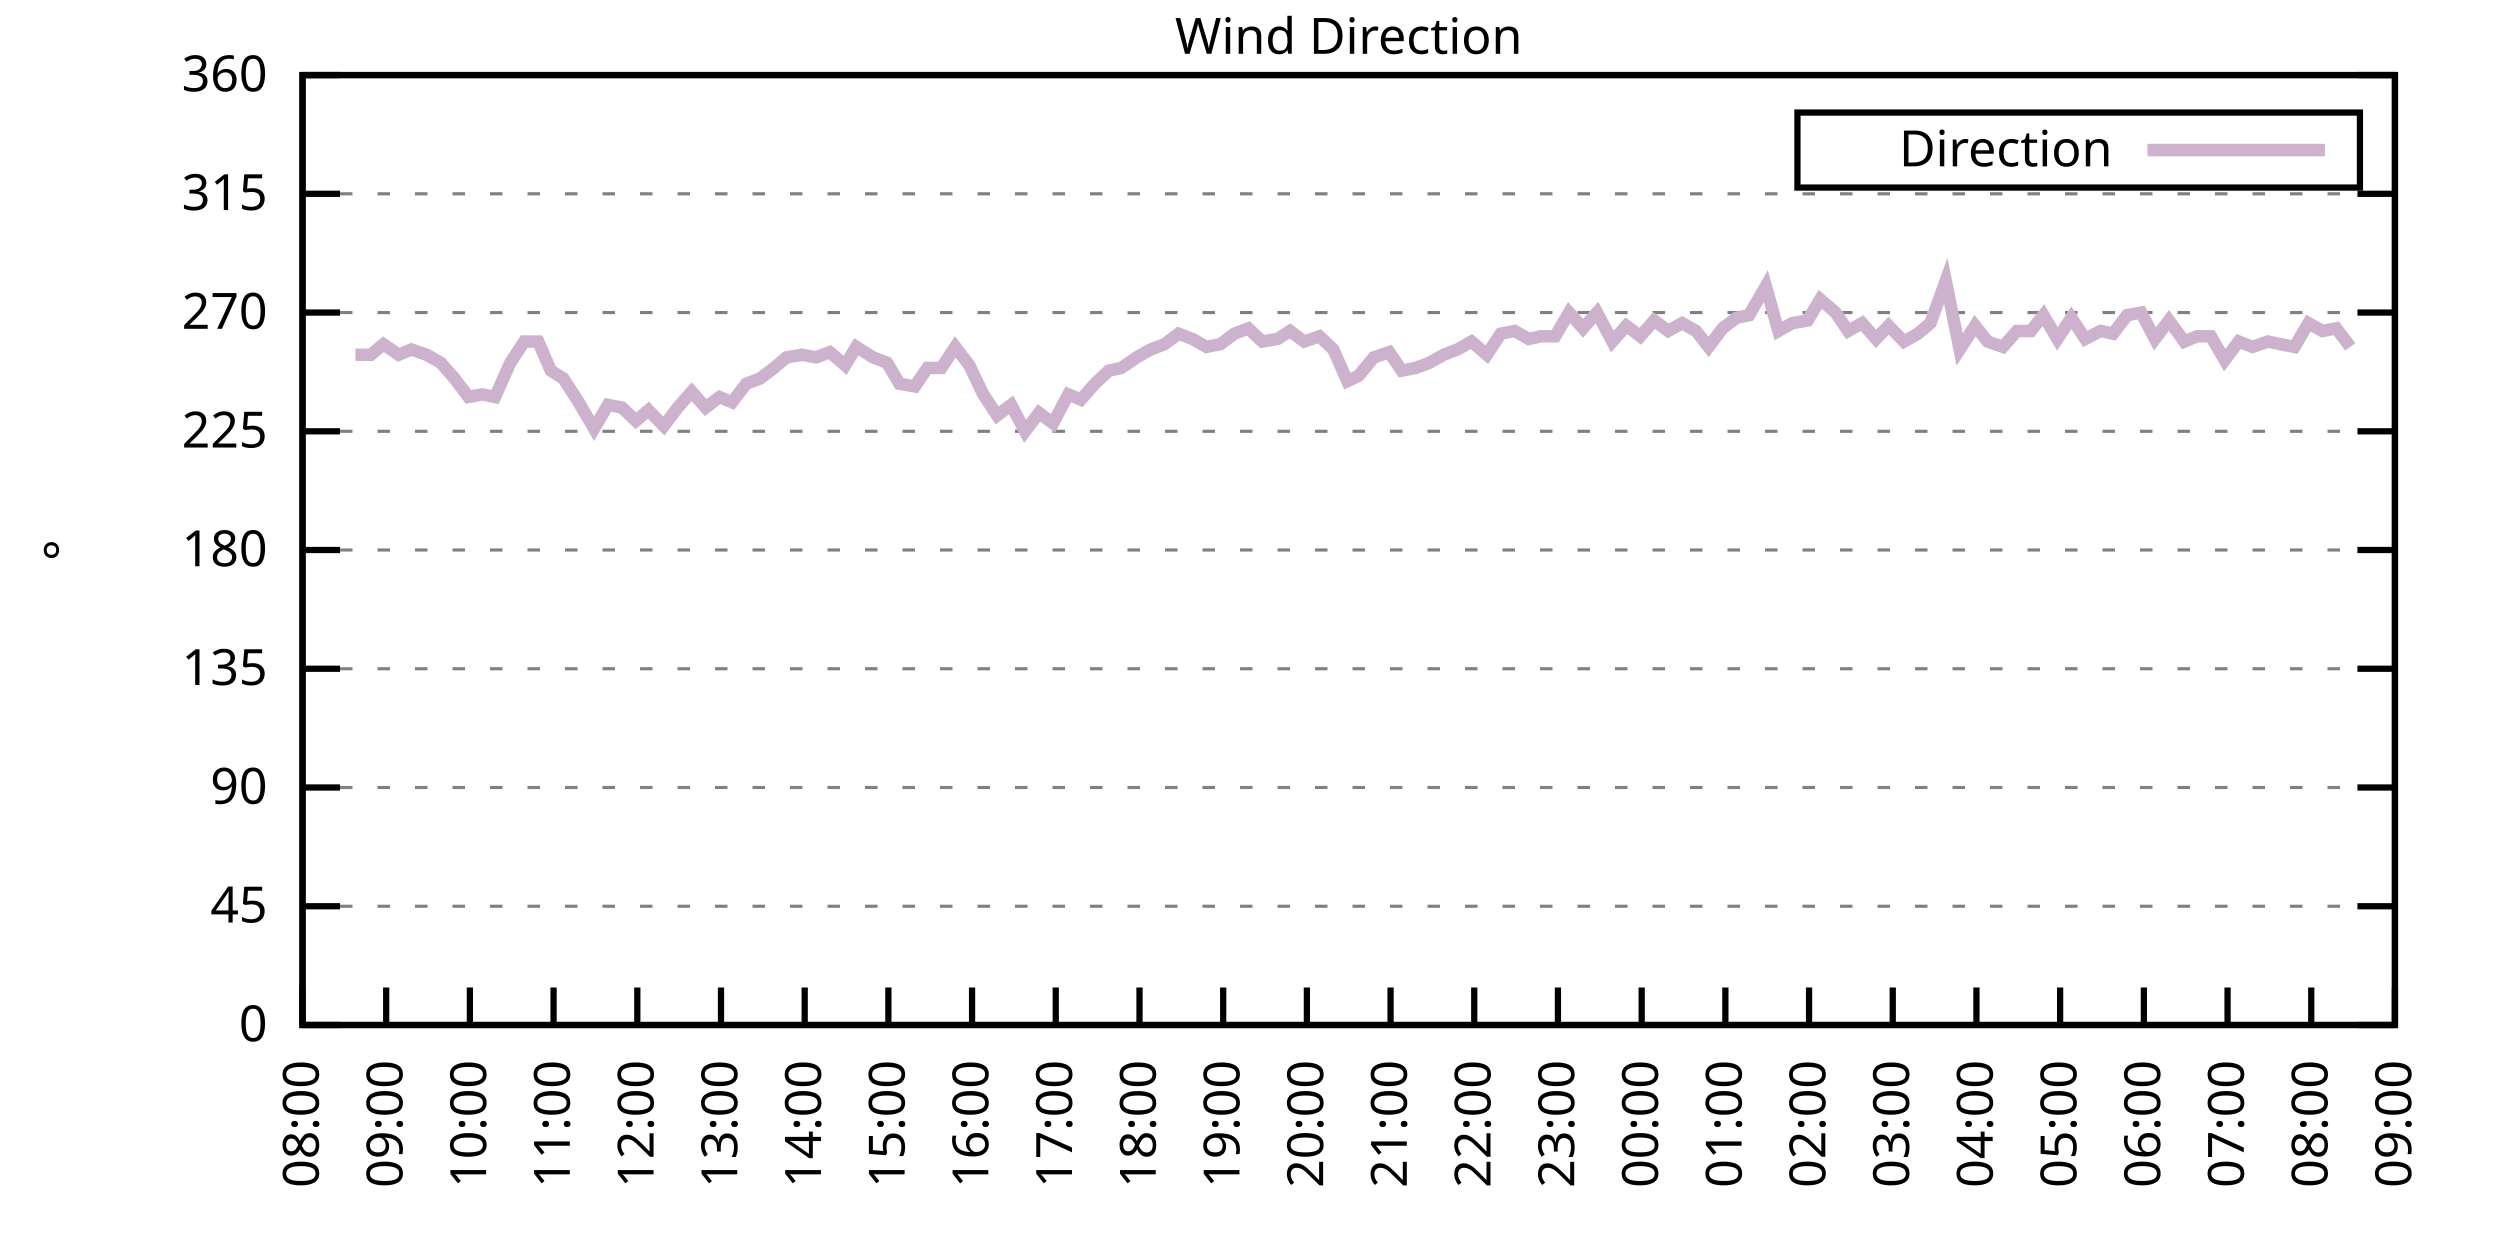
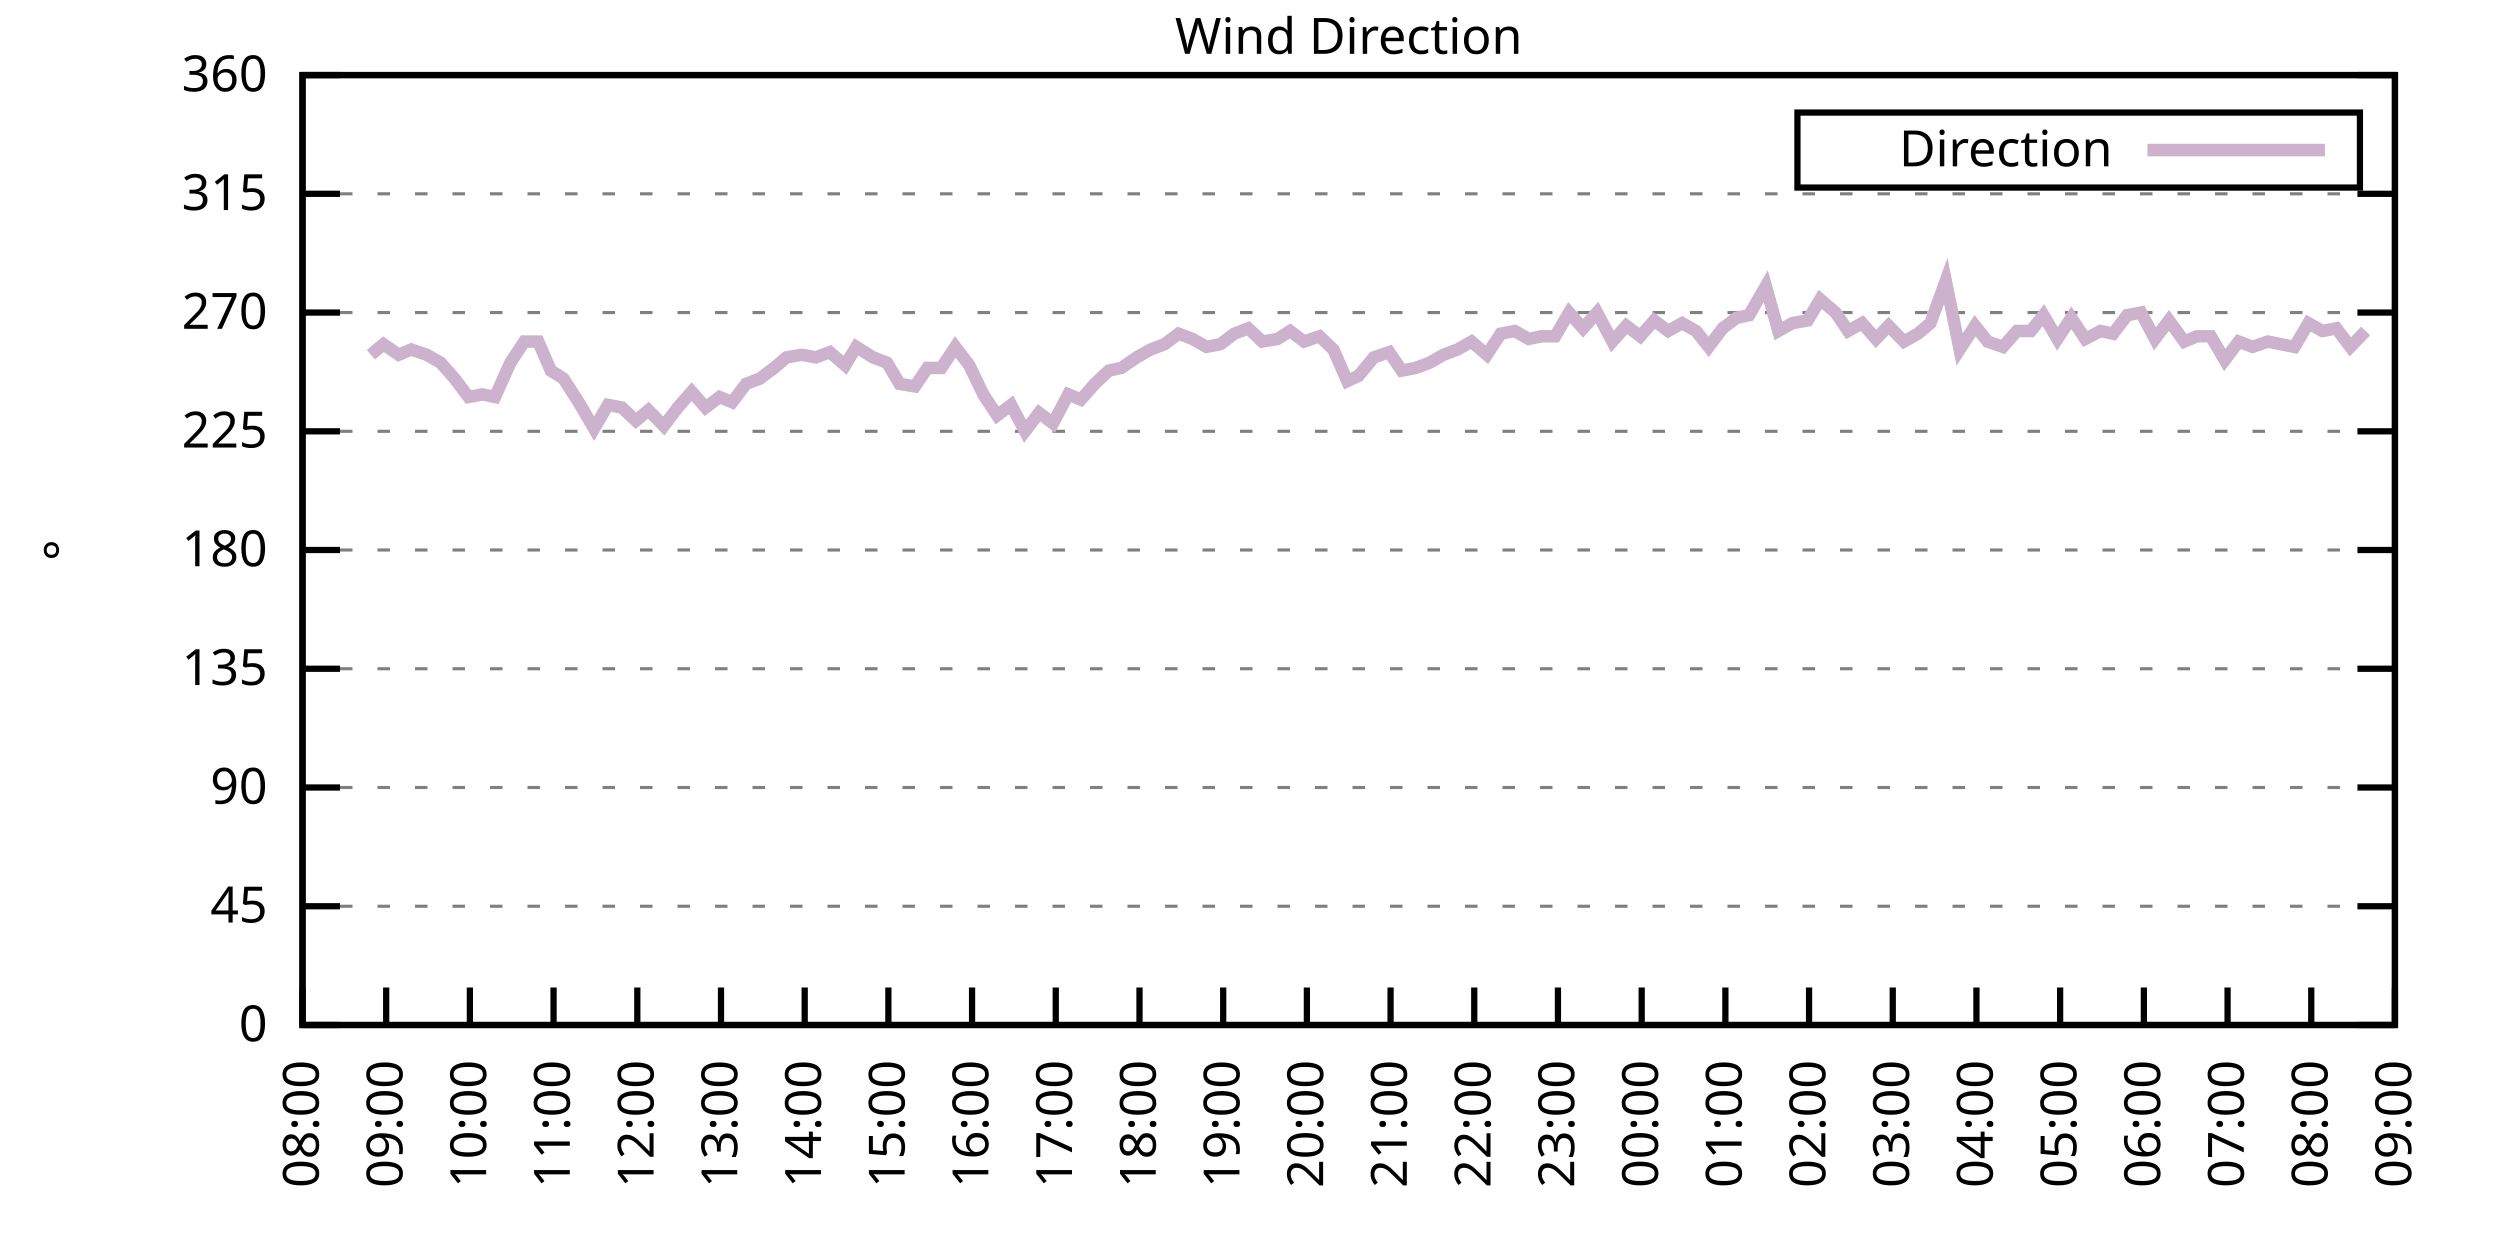
<svg xmlns="http://www.w3.org/2000/svg" xmlns:xlink="http://www.w3.org/1999/xlink" width="400" height="200" viewBox="0 0 400 200">
  <g id="gnuplot_canvas">
    <rect x="0" y="0" width="400" height="200" fill="none" />
    <defs>
      <circle id="gpDot" r="0.5" stroke-width="0.5" stroke="currentColor" />
      <path id="gpPt0" stroke-width="0.333" stroke="currentColor" d="M-1,0 h2 M0,-1 v2" />
      <path id="gpPt1" stroke-width="0.333" stroke="currentColor" d="M-1,-1 L1,1 M1,-1 L-1,1" />
      <path id="gpPt2" stroke-width="0.333" stroke="currentColor" d="M-1,0 L1,0 M0,-1 L0,1 M-1,-1 L1,1 M-1,1 L1,-1" />
      <rect id="gpPt3" stroke-width="0.333" stroke="currentColor" x="-1" y="-1" width="2" height="2" />
      <rect id="gpPt4" stroke-width="0.333" stroke="currentColor" fill="currentColor" x="-1" y="-1" width="2" height="2" />
      <circle id="gpPt5" stroke-width="0.333" stroke="currentColor" cx="0" cy="0" r="1" />
      <use xlink:href="#gpPt5" id="gpPt6" fill="currentColor" stroke="none" />
      <path id="gpPt7" stroke-width="0.333" stroke="currentColor" d="M0,-1.33 L-1.33,0.67 L1.33,0.67 z" />
      <use xlink:href="#gpPt7" id="gpPt8" fill="currentColor" stroke="none" />
      <use xlink:href="#gpPt7" id="gpPt9" stroke="currentColor" transform="rotate(180)" />
      <use xlink:href="#gpPt9" id="gpPt10" fill="currentColor" stroke="none" />
      <use xlink:href="#gpPt3" id="gpPt11" stroke="currentColor" transform="rotate(45)" />
      <use xlink:href="#gpPt11" id="gpPt12" fill="currentColor" stroke="none" />
      <path id="gpPt13" stroke-width="0.333" stroke="currentColor" d="M0,1.330 L1.265,0.411 L0.782,-1.067 L-0.782,-1.076 L-1.265,0.411 z" />
      <use xlink:href="#gpPt13" id="gpPt14" fill="currentColor" stroke="none" />
      <filter id="textbox" filterUnits="objectBoundingBox" x="0" y="0" height="1" width="1">
        <feFlood flood-color="white" flood-opacity="1" result="bgnd" />
        <feComposite in="SourceGraphic" in2="bgnd" operator="atop" />
      </filter>
      <filter id="greybox" filterUnits="objectBoundingBox" x="0" y="0" height="1" width="1">
        <feFlood flood-color="lightgrey" flood-opacity="1" result="grey" />
        <feComposite in="SourceGraphic" in2="grey" operator="atop" />
      </filter>
    </defs>
    <g fill="none" color="white" stroke="currentColor" stroke-width="1.00" stroke-linecap="butt" stroke-linejoin="miter">
</g>
    <g fill="none" color="black" stroke="currentColor" stroke-width="1.00" stroke-linecap="butt" stroke-linejoin="miter">
      <g stroke="none" shape-rendering="crispEdges">
        <polygon fill="rgb(255, 255, 255)" points="48.40,164.00 383.18,164.00 383.18,12.02 48.40,12.02 " />
      </g>
    </g>
    <g fill="none" color="black" stroke="currentColor" stroke-width="1.00" stroke-linecap="butt" stroke-linejoin="miter">
</g>
    <g fill="none" color="black" stroke="black" stroke-width="0.50" stroke-linecap="butt" stroke-linejoin="miter">
</g>
    <g fill="none" color="gray" stroke="currentColor" stroke-width="0.50" stroke-linecap="butt" stroke-linejoin="miter">
      <path stroke="gray" stroke-dasharray="2,4" class="gridline" d="M48.40,164.00 L383.19,164.00  " />
    </g>
    <g fill="none" color="gray" stroke="gray" stroke-width="1.00" stroke-linecap="butt" stroke-linejoin="miter">
</g>
    <g fill="none" color="black" stroke="currentColor" stroke-width="1.00" stroke-linecap="butt" stroke-linejoin="miter">
      <path stroke="black" d="M48.40,164.00 L54.40,164.00 M383.19,164.00 L377.19,164.00  " />
      <g transform="translate(42.80,166.60)" stroke="none" fill="black" font-family="Sans" font-size="8.00" text-anchor="end">
        <text>
          <tspan font-family="Sans"> 0</tspan>
        </text>
      </g>
    </g>
    <g fill="none" color="black" stroke="currentColor" stroke-width="1.00" stroke-linecap="butt" stroke-linejoin="miter">
</g>
    <g fill="none" color="black" stroke="black" stroke-width="0.50" stroke-linecap="butt" stroke-linejoin="miter">
</g>
    <g fill="none" color="gray" stroke="currentColor" stroke-width="0.50" stroke-linecap="butt" stroke-linejoin="miter">
      <path stroke="gray" stroke-dasharray="2,4" class="gridline" d="M48.40,145.00 L383.19,145.00  " />
    </g>
    <g fill="none" color="gray" stroke="gray" stroke-width="1.00" stroke-linecap="butt" stroke-linejoin="miter">
</g>
    <g fill="none" color="black" stroke="currentColor" stroke-width="1.00" stroke-linecap="butt" stroke-linejoin="miter">
      <path stroke="black" d="M48.40,145.00 L54.40,145.00 M383.19,145.00 L377.19,145.00  " />
      <g transform="translate(42.80,147.60)" stroke="none" fill="black" font-family="Sans" font-size="8.00" text-anchor="end">
        <text>
          <tspan font-family="Sans"> 45</tspan>
        </text>
      </g>
    </g>
    <g fill="none" color="black" stroke="currentColor" stroke-width="1.00" stroke-linecap="butt" stroke-linejoin="miter">
</g>
    <g fill="none" color="black" stroke="black" stroke-width="0.50" stroke-linecap="butt" stroke-linejoin="miter">
</g>
    <g fill="none" color="gray" stroke="currentColor" stroke-width="0.50" stroke-linecap="butt" stroke-linejoin="miter">
      <path stroke="gray" stroke-dasharray="2,4" class="gridline" d="M48.40,126.00 L383.19,126.00  " />
    </g>
    <g fill="none" color="gray" stroke="gray" stroke-width="1.00" stroke-linecap="butt" stroke-linejoin="miter">
</g>
    <g fill="none" color="black" stroke="currentColor" stroke-width="1.00" stroke-linecap="butt" stroke-linejoin="miter">
      <path stroke="black" d="M48.40,126.00 L54.40,126.00 M383.19,126.00 L377.19,126.00  " />
      <g transform="translate(42.80,128.60)" stroke="none" fill="black" font-family="Sans" font-size="8.00" text-anchor="end">
        <text>
          <tspan font-family="Sans"> 90</tspan>
        </text>
      </g>
    </g>
    <g fill="none" color="black" stroke="currentColor" stroke-width="1.00" stroke-linecap="butt" stroke-linejoin="miter">
</g>
    <g fill="none" color="black" stroke="black" stroke-width="0.50" stroke-linecap="butt" stroke-linejoin="miter">
</g>
    <g fill="none" color="gray" stroke="currentColor" stroke-width="0.50" stroke-linecap="butt" stroke-linejoin="miter">
      <path stroke="gray" stroke-dasharray="2,4" class="gridline" d="M48.40,107.00 L383.19,107.00  " />
    </g>
    <g fill="none" color="gray" stroke="gray" stroke-width="1.00" stroke-linecap="butt" stroke-linejoin="miter">
</g>
    <g fill="none" color="black" stroke="currentColor" stroke-width="1.00" stroke-linecap="butt" stroke-linejoin="miter">
      <path stroke="black" d="M48.40,107.00 L54.40,107.00 M383.19,107.00 L377.19,107.00  " />
      <g transform="translate(42.80,109.60)" stroke="none" fill="black" font-family="Sans" font-size="8.00" text-anchor="end">
        <text>
          <tspan font-family="Sans"> 135</tspan>
        </text>
      </g>
    </g>
    <g fill="none" color="black" stroke="currentColor" stroke-width="1.00" stroke-linecap="butt" stroke-linejoin="miter">
</g>
    <g fill="none" color="black" stroke="black" stroke-width="0.50" stroke-linecap="butt" stroke-linejoin="miter">
</g>
    <g fill="none" color="gray" stroke="currentColor" stroke-width="0.50" stroke-linecap="butt" stroke-linejoin="miter">
      <path stroke="gray" stroke-dasharray="2,4" class="gridline" d="M48.40,88.00 L383.19,88.00  " />
    </g>
    <g fill="none" color="gray" stroke="gray" stroke-width="1.00" stroke-linecap="butt" stroke-linejoin="miter">
</g>
    <g fill="none" color="black" stroke="currentColor" stroke-width="1.00" stroke-linecap="butt" stroke-linejoin="miter">
      <path stroke="black" d="M48.40,88.00 L54.40,88.00 M383.19,88.00 L377.19,88.00  " />
      <g transform="translate(42.80,90.60)" stroke="none" fill="black" font-family="Sans" font-size="8.00" text-anchor="end">
        <text>
          <tspan font-family="Sans"> 180</tspan>
        </text>
      </g>
    </g>
    <g fill="none" color="black" stroke="currentColor" stroke-width="1.00" stroke-linecap="butt" stroke-linejoin="miter">
</g>
    <g fill="none" color="black" stroke="black" stroke-width="0.50" stroke-linecap="butt" stroke-linejoin="miter">
</g>
    <g fill="none" color="gray" stroke="currentColor" stroke-width="0.50" stroke-linecap="butt" stroke-linejoin="miter">
      <path stroke="gray" stroke-dasharray="2,4" class="gridline" d="M48.40,69.01 L383.19,69.01  " />
    </g>
    <g fill="none" color="gray" stroke="gray" stroke-width="1.00" stroke-linecap="butt" stroke-linejoin="miter">
</g>
    <g fill="none" color="black" stroke="currentColor" stroke-width="1.00" stroke-linecap="butt" stroke-linejoin="miter">
      <path stroke="black" d="M48.40,69.01 L54.40,69.01 M383.19,69.01 L377.19,69.01  " />
      <g transform="translate(42.80,71.61)" stroke="none" fill="black" font-family="Sans" font-size="8.00" text-anchor="end">
        <text>
          <tspan font-family="Sans"> 225</tspan>
        </text>
      </g>
    </g>
    <g fill="none" color="black" stroke="currentColor" stroke-width="1.00" stroke-linecap="butt" stroke-linejoin="miter">
</g>
    <g fill="none" color="black" stroke="black" stroke-width="0.50" stroke-linecap="butt" stroke-linejoin="miter">
</g>
    <g fill="none" color="gray" stroke="currentColor" stroke-width="0.50" stroke-linecap="butt" stroke-linejoin="miter">
      <path stroke="gray" stroke-dasharray="2,4" class="gridline" d="M48.40,50.01 L383.19,50.01  " />
    </g>
    <g fill="none" color="gray" stroke="gray" stroke-width="1.00" stroke-linecap="butt" stroke-linejoin="miter">
</g>
    <g fill="none" color="black" stroke="currentColor" stroke-width="1.00" stroke-linecap="butt" stroke-linejoin="miter">
      <path stroke="black" d="M48.40,50.01 L54.40,50.01 M383.19,50.01 L377.19,50.01  " />
      <g transform="translate(42.80,52.61)" stroke="none" fill="black" font-family="Sans" font-size="8.00" text-anchor="end">
        <text>
          <tspan font-family="Sans"> 270</tspan>
        </text>
      </g>
    </g>
    <g fill="none" color="black" stroke="currentColor" stroke-width="1.00" stroke-linecap="butt" stroke-linejoin="miter">
</g>
    <g fill="none" color="black" stroke="black" stroke-width="0.50" stroke-linecap="butt" stroke-linejoin="miter">
</g>
    <g fill="none" color="gray" stroke="currentColor" stroke-width="0.50" stroke-linecap="butt" stroke-linejoin="miter">
      <path stroke="gray" stroke-dasharray="2,4" class="gridline" d="M48.40,31.01 L383.19,31.01  " />
    </g>
    <g fill="none" color="gray" stroke="gray" stroke-width="1.00" stroke-linecap="butt" stroke-linejoin="miter">
</g>
    <g fill="none" color="black" stroke="currentColor" stroke-width="1.00" stroke-linecap="butt" stroke-linejoin="miter">
      <path stroke="black" d="M48.40,31.01 L54.40,31.01 M383.19,31.01 L377.19,31.01  " />
      <g transform="translate(42.80,33.61)" stroke="none" fill="black" font-family="Sans" font-size="8.00" text-anchor="end">
        <text>
          <tspan font-family="Sans"> 315</tspan>
        </text>
      </g>
    </g>
    <g fill="none" color="black" stroke="currentColor" stroke-width="1.00" stroke-linecap="butt" stroke-linejoin="miter">
</g>
    <g fill="none" color="black" stroke="black" stroke-width="0.50" stroke-linecap="butt" stroke-linejoin="miter">
</g>
    <g fill="none" color="gray" stroke="currentColor" stroke-width="0.50" stroke-linecap="butt" stroke-linejoin="miter">
      <path stroke="gray" stroke-dasharray="2,4" class="gridline" d="M48.40,12.01 L383.19,12.01  " />
    </g>
    <g fill="none" color="gray" stroke="gray" stroke-width="1.00" stroke-linecap="butt" stroke-linejoin="miter">
</g>
    <g fill="none" color="black" stroke="currentColor" stroke-width="1.00" stroke-linecap="butt" stroke-linejoin="miter">
      <path stroke="black" d="M48.40,12.01 L54.40,12.01 M383.19,12.01 L377.19,12.01  " />
      <g transform="translate(42.80,14.61)" stroke="none" fill="black" font-family="Sans" font-size="8.00" text-anchor="end">
        <text>
          <tspan font-family="Sans"> 360</tspan>
        </text>
      </g>
    </g>
    <g fill="none" color="black" stroke="currentColor" stroke-width="1.00" stroke-linecap="butt" stroke-linejoin="miter">
      <path stroke="black" d="M48.40,164.00 L48.40,158.00  " />
      <g transform="translate(51.00,169.60) rotate(270.00)" stroke="none" fill="black" font-family="Sans" font-size="8.00" text-anchor="end">
        <text>
          <tspan font-family="Sans">08:00</tspan>
        </text>
      </g>
    </g>
    <g fill="none" color="black" stroke="currentColor" stroke-width="1.00" stroke-linecap="butt" stroke-linejoin="miter">
      <path stroke="black" d="M61.79,164.00 L61.79,158.00  " />
      <g transform="translate(64.39,169.60) rotate(270.00)" stroke="none" fill="black" font-family="Sans" font-size="8.00" text-anchor="end">
        <text>
          <tspan font-family="Sans">09:00</tspan>
        </text>
      </g>
    </g>
    <g fill="none" color="black" stroke="currentColor" stroke-width="1.00" stroke-linecap="butt" stroke-linejoin="miter">
      <path stroke="black" d="M75.18,164.00 L75.18,158.00  " />
      <g transform="translate(77.78,169.60) rotate(270.00)" stroke="none" fill="black" font-family="Sans" font-size="8.00" text-anchor="end">
        <text>
          <tspan font-family="Sans">10:00</tspan>
        </text>
      </g>
    </g>
    <g fill="none" color="black" stroke="currentColor" stroke-width="1.00" stroke-linecap="butt" stroke-linejoin="miter">
      <path stroke="black" d="M88.57,164.00 L88.57,158.00  " />
      <g transform="translate(91.17,169.60) rotate(270.00)" stroke="none" fill="black" font-family="Sans" font-size="8.00" text-anchor="end">
        <text>
          <tspan font-family="Sans">11:00</tspan>
        </text>
      </g>
    </g>
    <g fill="none" color="black" stroke="currentColor" stroke-width="1.00" stroke-linecap="butt" stroke-linejoin="miter">
      <path stroke="black" d="M101.97,164.00 L101.97,158.00  " />
      <g transform="translate(104.57,169.60) rotate(270.00)" stroke="none" fill="black" font-family="Sans" font-size="8.00" text-anchor="end">
        <text>
          <tspan font-family="Sans">12:00</tspan>
        </text>
      </g>
    </g>
    <g fill="none" color="black" stroke="currentColor" stroke-width="1.00" stroke-linecap="butt" stroke-linejoin="miter">
      <path stroke="black" d="M115.36,164.00 L115.36,158.00  " />
      <g transform="translate(117.96,169.60) rotate(270.00)" stroke="none" fill="black" font-family="Sans" font-size="8.00" text-anchor="end">
        <text>
          <tspan font-family="Sans">13:00</tspan>
        </text>
      </g>
    </g>
    <g fill="none" color="black" stroke="currentColor" stroke-width="1.00" stroke-linecap="butt" stroke-linejoin="miter">
      <path stroke="black" d="M128.75,164.00 L128.75,158.00  " />
      <g transform="translate(131.35,169.60) rotate(270.00)" stroke="none" fill="black" font-family="Sans" font-size="8.00" text-anchor="end">
        <text>
          <tspan font-family="Sans">14:00</tspan>
        </text>
      </g>
    </g>
    <g fill="none" color="black" stroke="currentColor" stroke-width="1.00" stroke-linecap="butt" stroke-linejoin="miter">
      <path stroke="black" d="M142.14,164.00 L142.14,158.00  " />
      <g transform="translate(144.74,169.60) rotate(270.00)" stroke="none" fill="black" font-family="Sans" font-size="8.00" text-anchor="end">
        <text>
          <tspan font-family="Sans">15:00</tspan>
        </text>
      </g>
    </g>
    <g fill="none" color="black" stroke="currentColor" stroke-width="1.00" stroke-linecap="butt" stroke-linejoin="miter">
      <path stroke="black" d="M155.53,164.00 L155.53,158.00  " />
      <g transform="translate(158.13,169.60) rotate(270.00)" stroke="none" fill="black" font-family="Sans" font-size="8.00" text-anchor="end">
        <text>
          <tspan font-family="Sans">16:00</tspan>
        </text>
      </g>
    </g>
    <g fill="none" color="black" stroke="currentColor" stroke-width="1.00" stroke-linecap="butt" stroke-linejoin="miter">
      <path stroke="black" d="M168.92,164.00 L168.92,158.00  " />
      <g transform="translate(171.52,169.60) rotate(270.00)" stroke="none" fill="black" font-family="Sans" font-size="8.00" text-anchor="end">
        <text>
          <tspan font-family="Sans">17:00</tspan>
        </text>
      </g>
    </g>
    <g fill="none" color="black" stroke="currentColor" stroke-width="1.00" stroke-linecap="butt" stroke-linejoin="miter">
      <path stroke="black" d="M182.32,164.00 L182.32,158.00  " />
      <g transform="translate(184.92,169.60) rotate(270.00)" stroke="none" fill="black" font-family="Sans" font-size="8.00" text-anchor="end">
        <text>
          <tspan font-family="Sans">18:00</tspan>
        </text>
      </g>
    </g>
    <g fill="none" color="black" stroke="currentColor" stroke-width="1.00" stroke-linecap="butt" stroke-linejoin="miter">
      <path stroke="black" d="M195.71,164.00 L195.71,158.00  " />
      <g transform="translate(198.31,169.60) rotate(270.00)" stroke="none" fill="black" font-family="Sans" font-size="8.00" text-anchor="end">
        <text>
          <tspan font-family="Sans">19:00</tspan>
        </text>
      </g>
    </g>
    <g fill="none" color="black" stroke="currentColor" stroke-width="1.00" stroke-linecap="butt" stroke-linejoin="miter">
      <path stroke="black" d="M209.10,164.00 L209.10,158.00  " />
      <g transform="translate(211.70,169.60) rotate(270.00)" stroke="none" fill="black" font-family="Sans" font-size="8.00" text-anchor="end">
        <text>
          <tspan font-family="Sans">20:00</tspan>
        </text>
      </g>
    </g>
    <g fill="none" color="black" stroke="currentColor" stroke-width="1.00" stroke-linecap="butt" stroke-linejoin="miter">
      <path stroke="black" d="M222.49,164.00 L222.49,158.00  " />
      <g transform="translate(225.09,169.60) rotate(270.00)" stroke="none" fill="black" font-family="Sans" font-size="8.00" text-anchor="end">
        <text>
          <tspan font-family="Sans">21:00</tspan>
        </text>
      </g>
    </g>
    <g fill="none" color="black" stroke="currentColor" stroke-width="1.00" stroke-linecap="butt" stroke-linejoin="miter">
      <path stroke="black" d="M235.88,164.00 L235.88,158.00  " />
      <g transform="translate(238.48,169.60) rotate(270.00)" stroke="none" fill="black" font-family="Sans" font-size="8.00" text-anchor="end">
        <text>
          <tspan font-family="Sans">22:00</tspan>
        </text>
      </g>
    </g>
    <g fill="none" color="black" stroke="currentColor" stroke-width="1.00" stroke-linecap="butt" stroke-linejoin="miter">
      <path stroke="black" d="M249.27,164.00 L249.27,158.00  " />
      <g transform="translate(251.87,169.60) rotate(270.00)" stroke="none" fill="black" font-family="Sans" font-size="8.00" text-anchor="end">
        <text>
          <tspan font-family="Sans">23:00</tspan>
        </text>
      </g>
    </g>
    <g fill="none" color="black" stroke="currentColor" stroke-width="1.00" stroke-linecap="butt" stroke-linejoin="miter">
      <path stroke="black" d="M262.67,164.00 L262.67,158.00  " />
      <g transform="translate(265.27,169.60) rotate(270.00)" stroke="none" fill="black" font-family="Sans" font-size="8.00" text-anchor="end">
        <text>
          <tspan font-family="Sans">00:00</tspan>
        </text>
      </g>
    </g>
    <g fill="none" color="black" stroke="currentColor" stroke-width="1.00" stroke-linecap="butt" stroke-linejoin="miter">
      <path stroke="black" d="M276.06,164.00 L276.06,158.00  " />
      <g transform="translate(278.66,169.60) rotate(270.00)" stroke="none" fill="black" font-family="Sans" font-size="8.00" text-anchor="end">
        <text>
          <tspan font-family="Sans">01:00</tspan>
        </text>
      </g>
    </g>
    <g fill="none" color="black" stroke="currentColor" stroke-width="1.00" stroke-linecap="butt" stroke-linejoin="miter">
      <path stroke="black" d="M289.45,164.00 L289.45,158.00  " />
      <g transform="translate(292.05,169.60) rotate(270.00)" stroke="none" fill="black" font-family="Sans" font-size="8.00" text-anchor="end">
        <text>
          <tspan font-family="Sans">02:00</tspan>
        </text>
      </g>
    </g>
    <g fill="none" color="black" stroke="currentColor" stroke-width="1.00" stroke-linecap="butt" stroke-linejoin="miter">
      <path stroke="black" d="M302.84,164.00 L302.84,158.00  " />
      <g transform="translate(305.44,169.60) rotate(270.00)" stroke="none" fill="black" font-family="Sans" font-size="8.00" text-anchor="end">
        <text>
          <tspan font-family="Sans">03:00</tspan>
        </text>
      </g>
    </g>
    <g fill="none" color="black" stroke="currentColor" stroke-width="1.00" stroke-linecap="butt" stroke-linejoin="miter">
      <path stroke="black" d="M316.23,164.00 L316.23,158.00  " />
      <g transform="translate(318.83,169.60) rotate(270.00)" stroke="none" fill="black" font-family="Sans" font-size="8.00" text-anchor="end">
        <text>
          <tspan font-family="Sans">04:00</tspan>
        </text>
      </g>
    </g>
    <g fill="none" color="black" stroke="currentColor" stroke-width="1.00" stroke-linecap="butt" stroke-linejoin="miter">
      <path stroke="black" d="M329.62,164.00 L329.62,158.00  " />
      <g transform="translate(332.22,169.60) rotate(270.00)" stroke="none" fill="black" font-family="Sans" font-size="8.00" text-anchor="end">
        <text>
          <tspan font-family="Sans">05:00</tspan>
        </text>
      </g>
    </g>
    <g fill="none" color="black" stroke="currentColor" stroke-width="1.00" stroke-linecap="butt" stroke-linejoin="miter">
      <path stroke="black" d="M343.02,164.00 L343.02,158.00  " />
      <g transform="translate(345.62,169.60) rotate(270.00)" stroke="none" fill="black" font-family="Sans" font-size="8.00" text-anchor="end">
        <text>
          <tspan font-family="Sans">06:00</tspan>
        </text>
      </g>
    </g>
    <g fill="none" color="black" stroke="currentColor" stroke-width="1.00" stroke-linecap="butt" stroke-linejoin="miter">
      <path stroke="black" d="M356.41,164.00 L356.41,158.00  " />
      <g transform="translate(359.01,169.60) rotate(270.00)" stroke="none" fill="black" font-family="Sans" font-size="8.00" text-anchor="end">
        <text>
          <tspan font-family="Sans">07:00</tspan>
        </text>
      </g>
    </g>
    <g fill="none" color="black" stroke="currentColor" stroke-width="1.00" stroke-linecap="butt" stroke-linejoin="miter">
      <path stroke="black" d="M369.80,164.00 L369.80,158.00  " />
      <g transform="translate(372.40,169.60) rotate(270.00)" stroke="none" fill="black" font-family="Sans" font-size="8.00" text-anchor="end">
        <text>
          <tspan font-family="Sans">08:00</tspan>
        </text>
      </g>
    </g>
    <g fill="none" color="black" stroke="currentColor" stroke-width="1.00" stroke-linecap="butt" stroke-linejoin="miter">
      <path stroke="black" d="M383.19,164.00 L383.19,158.00  " />
      <g transform="translate(385.79,169.60) rotate(270.00)" stroke="none" fill="black" font-family="Sans" font-size="8.00" text-anchor="end">
        <text>
          <tspan font-family="Sans">09:00</tspan>
        </text>
      </g>
    </g>
    <g fill="none" color="black" stroke="currentColor" stroke-width="1.00" stroke-linecap="butt" stroke-linejoin="miter">
</g>
    <g fill="none" color="black" stroke="currentColor" stroke-width="1.00" stroke-linecap="butt" stroke-linejoin="miter">
      <path stroke="black" d="M48.40,12.01 L48.40,164.00 L383.19,164.00 L383.19,12.01 L48.40,12.01 Z  " />
    </g>
    <g fill="none" color="black" stroke="currentColor" stroke-width="1.00" stroke-linecap="butt" stroke-linejoin="miter">
</g>
    <g fill="none" color="black" stroke="currentColor" stroke-width="1.00" stroke-linecap="butt" stroke-linejoin="miter">
      <path stroke="black" d="M287.59,30.01 L287.59,18.01 L377.59,18.01 L377.59,30.01 L287.59,30.01 Z  " />
    </g>
    <g id="Wind_direction_plot_1">
      <g fill="none" color="white" stroke="black" stroke-width="2.00" stroke-linecap="butt" stroke-linejoin="miter">
</g>
      <g fill="none" color="black" stroke="currentColor" stroke-width="2.00" stroke-linecap="butt" stroke-linejoin="miter">
        <g transform="translate(337.99,26.61)" stroke="none" fill="black" font-family="Sans" font-size="8.00" text-anchor="end">
          <text>
            <tspan font-family="Sans">Direction</tspan>
          </text>
        </g>
      </g>
      <g fill="none" color="black" stroke="currentColor" stroke-width="2.00" stroke-linecap="butt" stroke-linejoin="miter">
-         <path stroke="rgb(204, 178, 204)" d="M343.59,24.01 L371.99,24.01 M56.88,56.76 L59.34,56.76 L61.35,55.07 L63.80,56.76 L65.81,55.92 L68.26,56.76   L70.50,58.03 L72.73,60.56 L74.96,63.52 L77.19,63.10 L79.20,63.52 L81.66,58.03 L83.89,54.65 L86.12,54.65   L88.13,59.30 L90.14,60.56 L92.59,64.36 L95.05,68.58 L97.28,64.78 L99.51,65.21 L101.74,67.32 L103.75,65.63   L106.21,68.16 L108.44,65.21 L110.67,62.67 L112.90,65.21 L115.13,63.52 L117.14,64.36 L119.38,61.41 L121.61,60.56   L123.84,58.87 L125.85,57.18 L128.30,56.76 L130.54,57.18 L132.77,56.34 L135.22,58.45 L137.01,55.50 L139.69,57.18   L141.92,58.03 L143.93,61.41 L146.38,61.83 L148.39,58.87 L150.62,58.87 L152.85,55.50 L155.09,58.45 L157.32,63.10   L159.55,66.47 L161.78,64.78 L164.01,69.01 L166.25,66.05 L168.48,67.74 L170.93,63.10 L172.94,63.94 L175.17,61.41   L177.41,59.30 L179.41,58.87 L181.87,57.18 L184.10,55.92 L186.33,55.07 L188.57,53.39 L190.80,54.23 L193.03,55.50   L195.26,55.07 L197.49,53.39 L199.73,52.54 L201.96,54.65 L204.41,54.23 L206.42,52.96 L208.65,54.65 L211.11,53.81   L213.34,55.92 L215.57,60.98 L217.36,60.14 L219.81,57.18 L222.27,56.34 L224.28,59.30 L226.51,58.87 L228.74,58.03   L230.97,56.76 L233.20,55.92 L235.44,54.65 L237.89,56.76 L240.12,53.39 L242.36,52.96 L244.59,54.23 L246.60,53.81   L248.83,53.81 L251.06,50.01 L253.29,52.54 L255.52,50.01 L257.98,54.65 L260.21,52.12 L262.44,53.81 L264.67,51.27   L266.91,52.96 L269.14,51.70 L271.37,52.96 L273.38,55.50 L275.61,52.54 L277.84,50.85 L279.85,50.43 L282.53,45.79   L284.54,52.96 L286.77,51.70 L289.23,51.27 L291.23,47.90 L293.69,50.01 L295.70,52.96 L297.93,51.70 L300.16,54.23   L302.17,52.12 L304.63,54.65 L306.86,53.39 L308.87,51.70 L311.32,44.94 L313.55,55.92 L316.01,52.12 L318.02,54.65   L320.47,55.50 L322.70,52.96 L324.94,52.96 L326.95,50.43 L329.18,54.23 L331.41,50.85 L333.64,54.23 L336.10,52.96   L338.10,53.39 L340.34,50.43 L342.57,50.01 L344.80,54.23 L347.03,51.27 L349.49,54.65 L351.50,53.81 L353.73,53.81   L355.96,57.61 L358.19,54.65 L360.42,55.50 L362.88,54.65 L364.89,55.07 L367.12,55.50 L369.35,51.70 L371.58,52.96   L373.82,52.54 L376.05,55.50  " />
+         <path stroke="rgb(204, 178, 204)" d="M343.59,24.01 L371.99,24.01 M59.34,56.76 L61.35,55.07 L63.80,56.76 L65.81,55.92 L68.26,56.76 L70.50,58.03   L72.73,60.56 L74.96,63.52 L77.19,63.10 L79.20,63.52 L81.66,58.03 L83.89,54.65 L86.12,54.65 L88.13,59.30   L90.14,60.56 L92.59,64.36 L95.05,68.58 L97.28,64.78 L99.51,65.21 L101.74,67.32 L103.75,65.63 L106.21,68.16   L108.44,65.21 L110.67,62.67 L112.90,65.21 L115.13,63.52 L117.14,64.36 L119.38,61.41 L121.61,60.56 L123.84,58.87   L125.85,57.18 L128.30,56.76 L130.54,57.18 L132.77,56.34 L135.22,58.45 L137.01,55.50 L139.69,57.18 L141.92,58.03   L143.93,61.41 L146.38,61.83 L148.39,58.87 L150.62,58.87 L152.85,55.50 L155.09,58.45 L157.32,63.10 L159.55,66.47   L161.78,64.78 L164.01,69.01 L166.25,66.05 L168.48,67.74 L170.93,63.10 L172.94,63.94 L175.17,61.41 L177.41,59.30   L179.41,58.87 L181.87,57.18 L184.10,55.92 L186.33,55.07 L188.57,53.39 L190.80,54.23 L193.03,55.50 L195.26,55.07   L197.49,53.39 L199.73,52.54 L201.96,54.65 L204.41,54.23 L206.42,52.96 L208.65,54.65 L211.11,53.81 L213.34,55.92   L215.57,60.98 L217.36,60.14 L219.81,57.18 L222.27,56.34 L224.28,59.30 L226.51,58.87 L228.74,58.03 L230.97,56.76   L233.20,55.92 L235.44,54.65 L237.89,56.76 L240.12,53.39 L242.36,52.96 L244.59,54.23 L246.60,53.81 L248.83,53.81   L251.06,50.01 L253.29,52.54 L255.52,50.01 L257.98,54.65 L260.21,52.12 L262.44,53.81 L264.67,51.27 L266.91,52.96   L269.14,51.70 L271.37,52.96 L273.38,55.50 L275.61,52.54 L277.84,50.85 L279.85,50.43 L282.53,45.79 L284.54,52.96   L286.77,51.70 L289.23,51.27 L291.23,47.90 L293.69,50.01 L295.70,52.96 L297.93,51.70 L300.16,54.23 L302.17,52.12   L304.63,54.65 L306.86,53.39 L308.87,51.70 L311.32,44.94 L313.55,55.92 L316.01,52.12 L318.02,54.65 L320.47,55.50   L322.70,52.96 L324.94,52.96 L326.95,50.43 L329.18,54.23 L331.41,50.85 L333.64,54.23 L336.10,52.96 L338.10,53.39   L340.34,50.43 L342.57,50.01 L344.80,54.23 L347.03,51.27 L349.49,54.65 L351.50,53.81 L353.73,53.81 L355.96,57.61   L358.19,54.65 L360.42,55.50 L362.88,54.65 L364.89,55.07 L367.12,55.50 L369.35,51.70 L371.58,52.96 L373.82,52.54   L376.05,55.50 L378.50,52.96  " />
      </g>
    </g>
    <g fill="none" color="black" stroke="currentColor" stroke-width="2.00" stroke-linecap="butt" stroke-linejoin="miter">
</g>
    <g fill="none" color="black" stroke="black" stroke-width="1.00" stroke-linecap="butt" stroke-linejoin="miter">
</g>
    <g fill="none" color="black" stroke="currentColor" stroke-width="1.00" stroke-linecap="butt" stroke-linejoin="miter">
      <path stroke="black" d="M48.40,12.01 L48.40,164.00 L383.19,164.00 L383.19,12.01 L48.40,12.01 Z  " />
      <g transform="translate(12.80,88.01) rotate(270.00)" stroke="none" fill="black" font-family="Sans" font-size="8.00" text-anchor="middle">
        <text>
          <tspan font-family="Sans">°</tspan>
        </text>
      </g>
    </g>
    <g fill="none" color="black" stroke="currentColor" stroke-width="1.00" stroke-linecap="butt" stroke-linejoin="miter">
</g>
    <g fill="none" color="black" stroke="currentColor" stroke-width="1.00" stroke-linecap="butt" stroke-linejoin="miter">
      <g transform="translate(215.79,8.61)" stroke="none" fill="black" font-family="Sans" font-size="8.00" text-anchor="middle">
        <text>
          <tspan font-family="Sans">Wind Direction</tspan>
        </text>
      </g>
    </g>
    <g fill="none" color="black" stroke="currentColor" stroke-width="1.00" stroke-linecap="butt" stroke-linejoin="miter">
</g>
  </g>
</svg>
